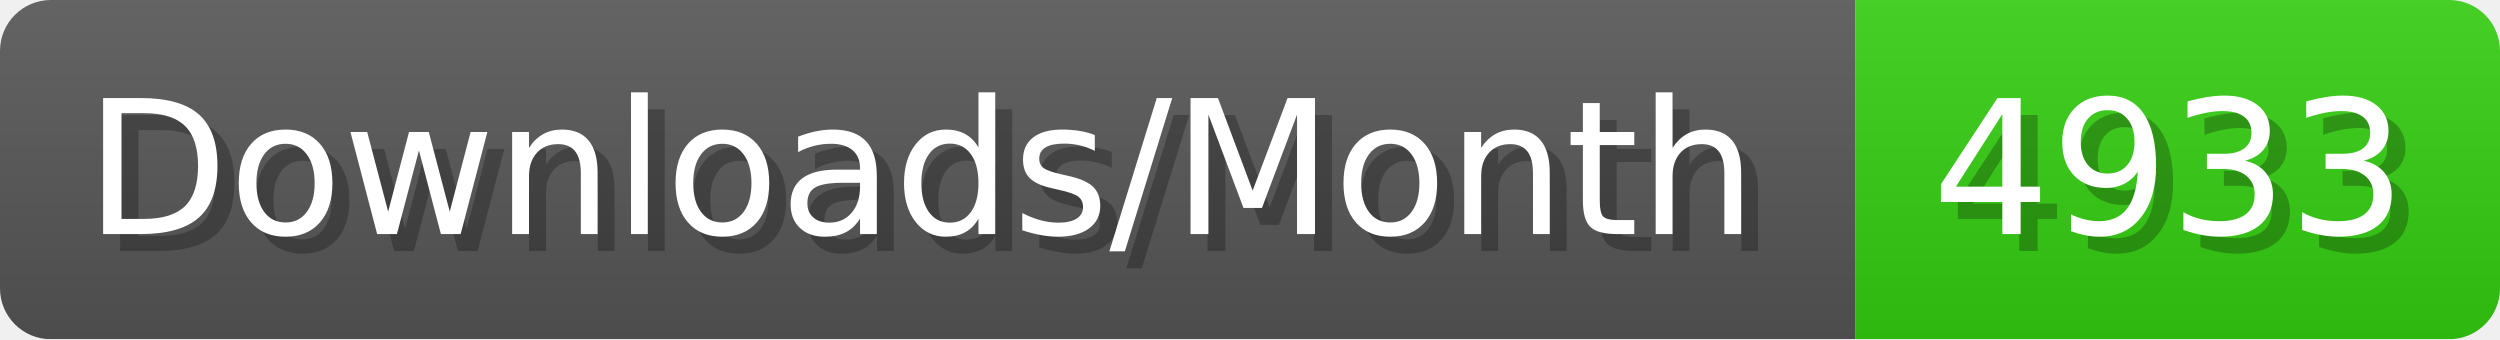
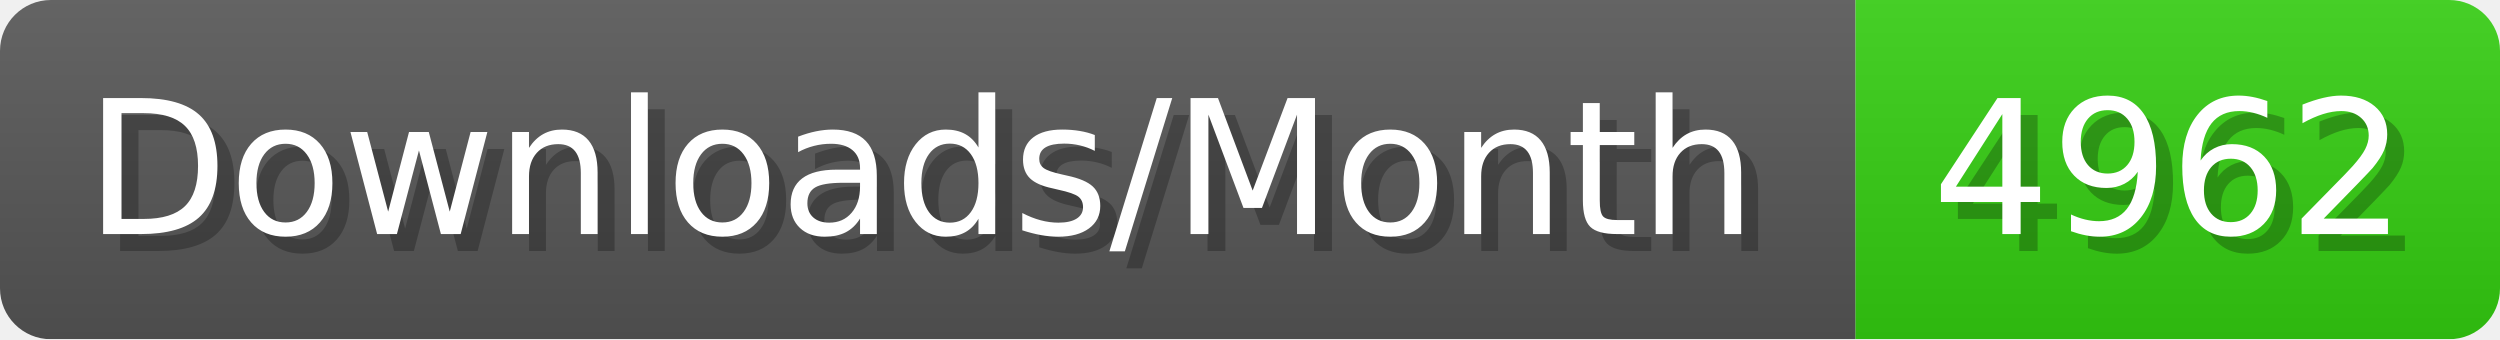
- <svg xmlns="http://www.w3.org/2000/svg" width="147.4" height="20" viewBox="0 0 1474 200" role="img" aria-label="Downloads/Month: 4933">
+ <svg xmlns="http://www.w3.org/2000/svg" width="147.4" height="20" viewBox="0 0 1474 200" role="img" aria-label="Downloads/Month: 4962">
  <linearGradient id="YlXUI" x2="0" y2="100%">
    <stop offset="0" stop-opacity=".1" stop-color="#EEE" />
    <stop offset="1" stop-opacity=".1" />
  </linearGradient>
  <mask id="JHhop">
    <rect width="1474" height="200" rx="30" fill="#FFF" />
  </mask>
  <g mask="url(#JHhop)">
    <rect width="1094" height="200" fill="#555" />
    <rect width="380" height="200" fill="#3C1" x="1094" />
    <rect width="1474" height="200" fill="url(#YlXUI)" />
  </g>
  <g aria-hidden="true" fill="#fff" text-anchor="start" font-family="Verdana,DejaVu Sans,sans-serif" font-size="110">
    <text x="60" y="148" textLength="994" fill="#000" opacity="0.25">Downloads/Month</text>
    <text x="50" y="138" textLength="994">Downloads/Month</text>
-     <text x="1149" y="148" textLength="280" fill="#000" opacity="0.25">4933</text>
-     <text x="1139" y="138" textLength="280">4933</text>
+     <text x="1149" y="148" textLength="280" fill="#000" opacity="0.25">4962</text>
+     <text x="1139" y="138" textLength="280">4962</text>
  </g>
</svg>
